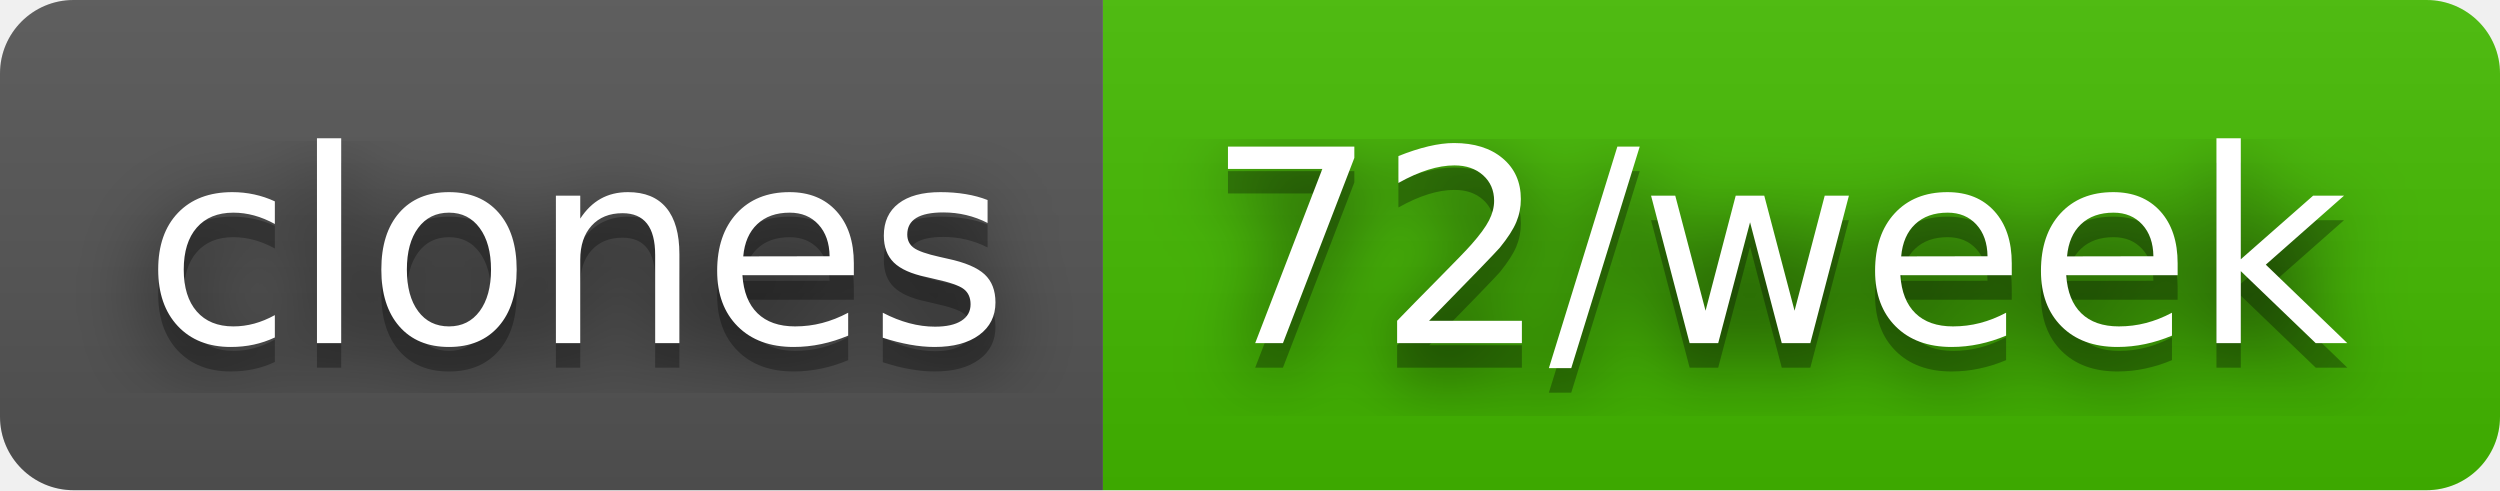
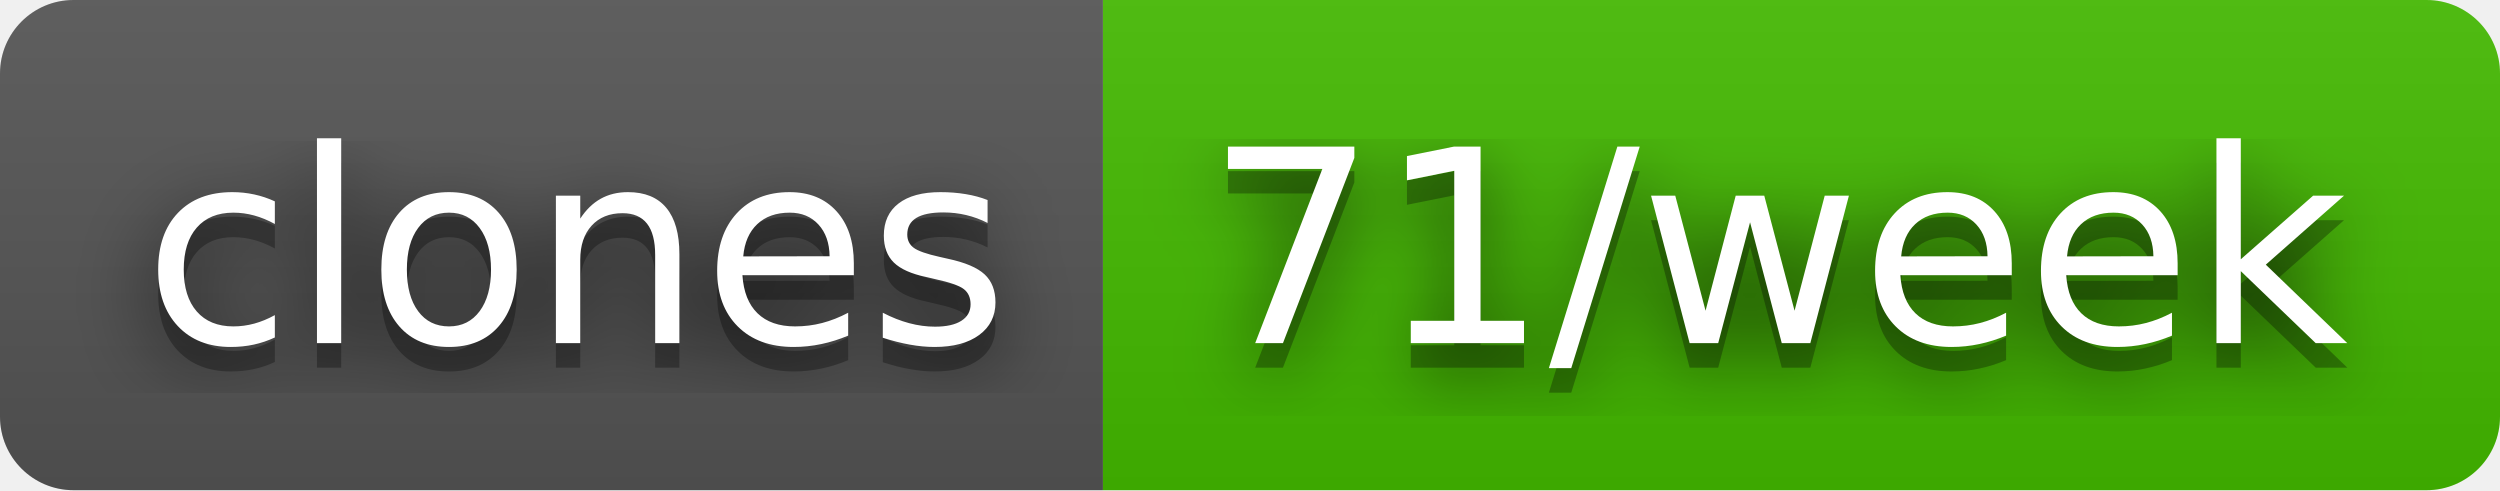
- <svg xmlns="http://www.w3.org/2000/svg" width="102" height="20" role="img" aria-label="clones: 72/week">
+ <svg xmlns="http://www.w3.org/2000/svg" width="102" height="20" role="img" aria-label="clones: 71/week">
  <filter id="blur">
    <feGaussianBlur stdDeviation="16" />
  </filter>
  <linearGradient id="s" x2="0" y2="100%">
    <stop offset="0" stop-color="#bbb" stop-opacity=".1" />
    <stop offset="1" stop-opacity=".1" />
  </linearGradient>
  <clipPath id="r">
    <rect width="102" height="20" rx="3" />
  </clipPath>
  <g clip-path="url(#r)">
    <rect width="45" height="20" fill="#555" />
    <rect x="45" width="57" height="20" fill="#4b0" />
    <rect width="102" height="20" fill="url(#s)" />
  </g>
  <g fill="#fff" text-anchor="middle" font-family="Verdana,Geneva,DejaVu Sans,sans-serif" text-rendering="geometricPrecision" font-size="110">
    <g transform="scale(.1)">
      <g aria-hidden="true" fill="#010101">
        <text x="235" y="150" fill-opacity=".8" filter="url(#blur)" textLength="350">clones</text>
        <text x="235" y="150" fill-opacity=".3" textLength="350">clones</text>
      </g>
      <text x="235" y="140" textLength="350">clones</text>
    </g>
    <g transform="scale(.1)">
      <g aria-hidden="true" fill="#010101">
-         <text x="725" y="150" fill-opacity=".8" filter="url(#blur)" textLength="470">72/week</text>
-         <text x="725" y="150" fill-opacity=".3" textLength="470">72/week</text>
+         <text x="725" y="150" fill-opacity=".8" filter="url(#blur)" textLength="470">71/week</text>
+         <text x="725" y="150" fill-opacity=".3" textLength="470">71/week</text>
      </g>
-       <text x="725" y="140" textLength="470">72/week</text>
+       <text x="725" y="140" textLength="470">71/week</text>
    </g>
  </g>
</svg>
